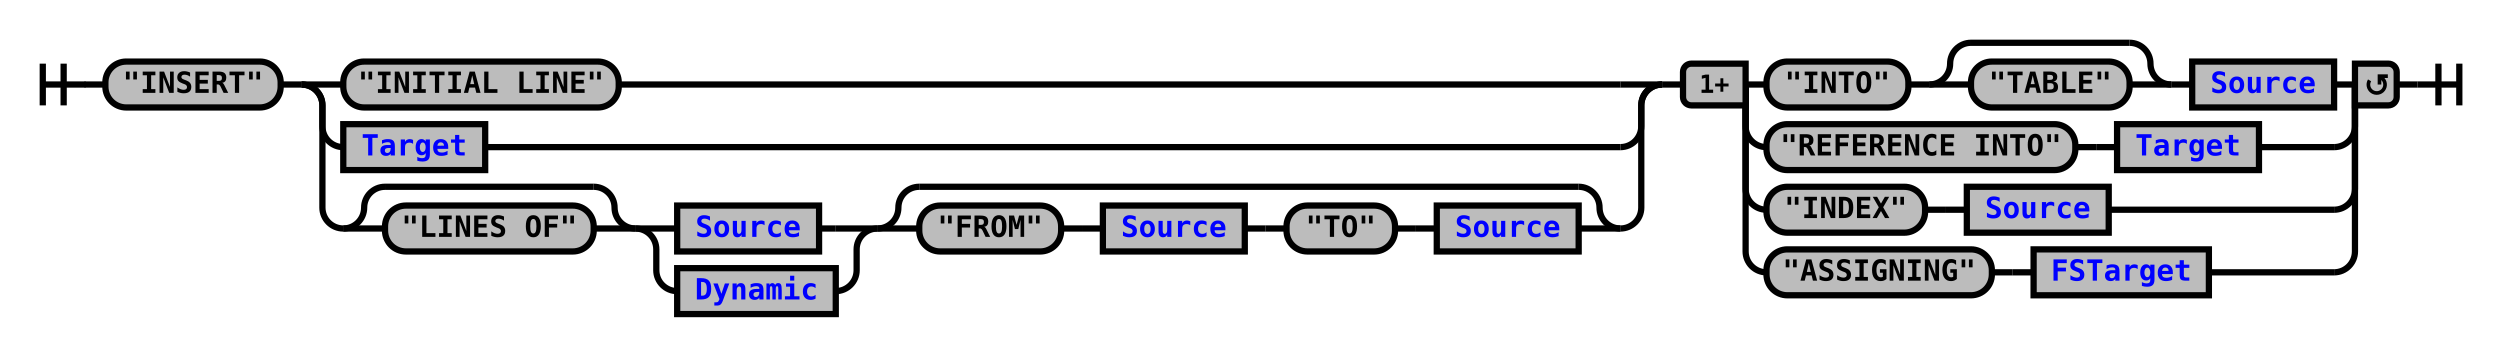
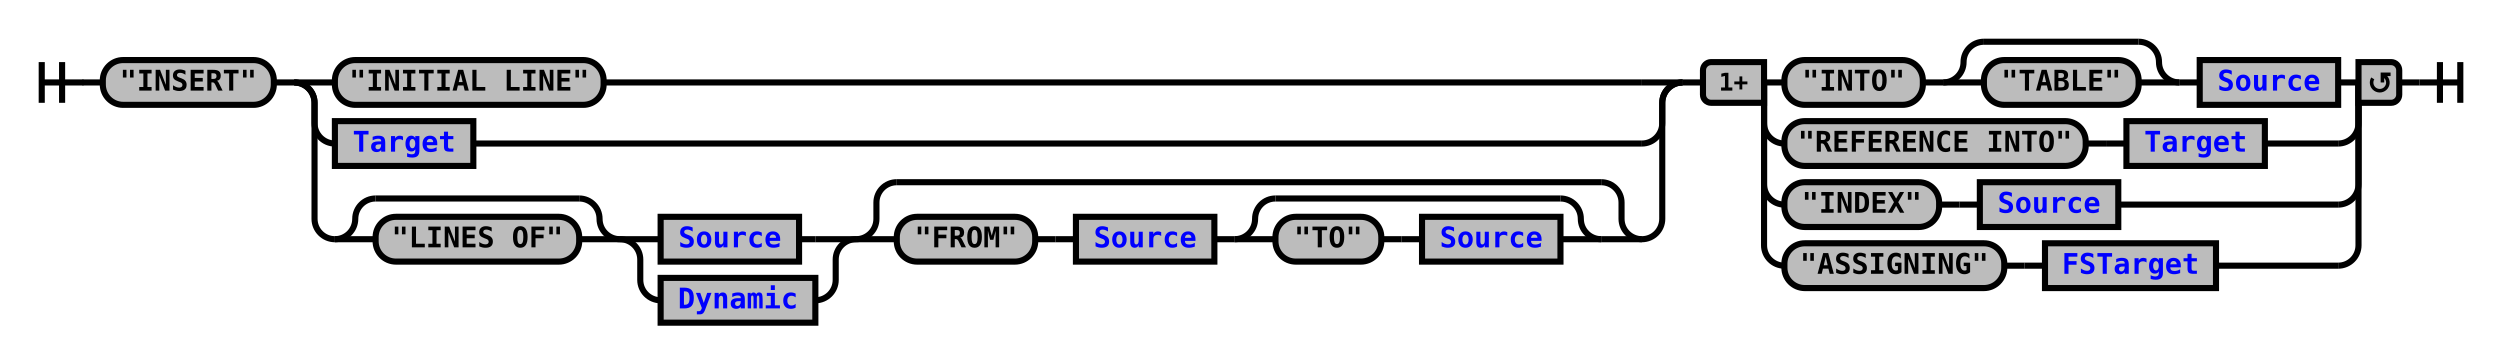
- <svg xmlns="http://www.w3.org/2000/svg" xmlns:xlink="http://www.w3.org/1999/xlink" class="railroad-diagram" width="1198" height="170" viewBox="0 0 1198 170">
+ <svg xmlns="http://www.w3.org/2000/svg" xmlns:xlink="http://www.w3.org/1999/xlink" class="railroad-diagram" width="1228" height="178" viewBox="0 0 1228 178">
  <defs>
    <style type="text/css">
path {
stroke-width: 3;
stroke: black;
fill: rgba(0,0,0,0);
}
text {
font: bold 14px monospace;
text-anchor: middle;
}
text.diagram-text {
font-size: 12px;
}
a {
fill: blue;
}
text.diagram-arrow {
font-size: 16px;
}
text.label {
text-anchor: start;
}
text.comment {
font: italic 12px monospace;
}
rect {
stroke-width: 3;
stroke: black;
fill: #BCBCBC;
}
path.diagram-text {
stroke-width: 3;
stroke: black;
fill: #BCBCBC;
cursor: help;
}
</style>
  </defs>
  <g transform="translate(.5 .5)">
    <path d="M 20 30 v 20 m 10 -20 v 20 m -10 -10 h 20.5" />
    <path d="M40 40h10" />
    <g>
      <path d="M50 40h0" />
-       <path d="M1148 40h0" />
+       <path d="M1178 40h0" />
      <g class="terminal">
        <path d="M50 40h0" />
        <path d="M134 40h0" />
        <rect x="50" y="29" width="84" height="22" rx="10" ry="10" />
        <text x="92" y="44">"INSERT"</text>
      </g>
      <path d="M134 40h10" />
      <g>
        <path d="M144 40h0" />
-         <path d="M796 40h0" />
+         <path d="M826 40h0" />
        <path d="M144 40h20" />
        <g class="terminal">
          <path d="M164 40h0" />
-           <path d="M296 40h480" />
+           <path d="M296 40h510" />
          <rect x="164" y="29" width="132" height="22" rx="10" ry="10" />
          <text x="230" y="44">"INITIAL LINE"</text>
        </g>
-         <path d="M776 40h20" />
+         <path d="M806 40h20" />
        <path d="M144 40a10 10 0 0 1 10 10v10a10 10 0 0 0 10 10" />
        <g class="non-terminal">
          <path d="M164 70h0" />
-           <path d="M232 70h544" />
+           <path d="M232 70h574" />
          <rect x="164" y="59" width="68" height="22" />
          <a xlink:href="reuse_target.svg">
            <text x="198" y="74">Target</text>
          </a>
        </g>
-         <path d="M776 70a10 10 0 0 0 10 -10v-10a10 10 0 0 1 10 -10" />
-         <path d="M144 40a10 10 0 0 1 10 10v49a10 10 0 0 0 10 10" />
-         <g>
-           <path d="M164 109h0" />
-           <path d="M776 109h0" />
+         <path d="M806 70a10 10 0 0 0 10 -10v-10a10 10 0 0 1 10 -10" />
+         <path d="M144 40a10 10 0 0 1 10 10v57a10 10 0 0 0 10 10" />
+         <g>
+           <path d="M164 117h0" />
+           <path d="M806 117h0" />
          <g>
-             <path d="M164 109h0" />
-             <path d="M304 109h0" />
-             <path d="M164 109a10 10 0 0 0 10 -10v0a10 10 0 0 1 10 -10" />
+             <path d="M164 117h0" />
+             <path d="M304 117h0" />
+             <path d="M164 117a10 10 0 0 0 10 -10v0a10 10 0 0 1 10 -10" />
            <g>
-               <path d="M184 89h100" />
-             </g>
-             <path d="M284 89a10 10 0 0 1 10 10v0a10 10 0 0 0 10 10" />
-             <path d="M164 109h20" />
+               <path d="M184 97h100" />
+             </g>
+             <path d="M284 97a10 10 0 0 1 10 10v0a10 10 0 0 0 10 10" />
+             <path d="M164 117h20" />
            <g class="terminal">
-               <path d="M184 109h0" />
-               <path d="M284 109h0" />
-               <rect x="184" y="98" width="100" height="22" rx="10" ry="10" />
-               <text x="234" y="113">"LINES OF"</text>
-             </g>
-             <path d="M284 109h20" />
+               <path d="M184 117h0" />
+               <path d="M284 117h0" />
+               <rect x="184" y="106" width="100" height="22" rx="10" ry="10" />
+               <text x="234" y="121">"LINES OF"</text>
+             </g>
+             <path d="M284 117h20" />
          </g>
          <g>
-             <path d="M304 109h0" />
-             <path d="M420 109h0" />
-             <path d="M304 109h20" />
+             <path d="M304 117h0" />
+             <path d="M420 117h0" />
+             <path d="M304 117h20" />
            <g class="non-terminal">
-               <path d="M324 109h0" />
-               <path d="M392 109h8" />
-               <rect x="324" y="98" width="68" height="22" />
+               <path d="M324 117h0" />
+               <path d="M392 117h8" />
+               <rect x="324" y="106" width="68" height="22" />
              <a xlink:href="reuse_source.svg">
-                 <text x="358" y="113">Source</text>
+                 <text x="358" y="121">Source</text>
              </a>
            </g>
-             <path d="M400 109h20" />
-             <path d="M304 109a10 10 0 0 1 10 10v10a10 10 0 0 0 10 10" />
+             <path d="M400 117h20" />
+             <path d="M304 117a10 10 0 0 1 10 10v10a10 10 0 0 0 10 10" />
            <g class="non-terminal">
-               <path d="M324 139h0" />
-               <path d="M400 139h0" />
-               <rect x="324" y="128" width="76" height="22" />
+               <path d="M324 147h0" />
+               <path d="M400 147h0" />
+               <rect x="324" y="136" width="76" height="22" />
              <a xlink:href="reuse_dynamic.svg">
-                 <text x="362" y="143">Dynamic</text>
+                 <text x="362" y="151">Dynamic</text>
              </a>
            </g>
-             <path d="M400 139a10 10 0 0 0 10 -10v-10a10 10 0 0 1 10 -10" />
+             <path d="M400 147a10 10 0 0 0 10 -10v-10a10 10 0 0 1 10 -10" />
          </g>
          <g>
-             <path d="M420 109h0" />
-             <path d="M776 109h0" />
-             <path d="M420 109a10 10 0 0 0 10 -10v0a10 10 0 0 1 10 -10" />
+             <path d="M420 117h0" />
+             <path d="M806 117h0" />
+             <path d="M420 117a10 10 0 0 0 10 -10v-8a10 10 0 0 1 10 -10" />
            <g>
-               <path d="M440 89h316" />
-             </g>
-             <path d="M756 89a10 10 0 0 1 10 10v0a10 10 0 0 0 10 10" />
-             <path d="M420 109h20" />
+               <path d="M440 89h346" />
+             </g>
+             <path d="M786 89a10 10 0 0 1 10 10v8a10 10 0 0 0 10 10" />
+             <path d="M420 117h20" />
            <g>
-               <path d="M440 109h0" />
-               <path d="M756 109h0" />
+               <path d="M440 117h0" />
+               <path d="M786 117h0" />
              <g class="terminal">
-                 <path d="M440 109h0" />
-                 <path d="M508 109h0" />
-                 <rect x="440" y="98" width="68" height="22" rx="10" ry="10" />
-                 <text x="474" y="113">"FROM"</text>
+                 <path d="M440 117h0" />
+                 <path d="M508 117h0" />
+                 <rect x="440" y="106" width="68" height="22" rx="10" ry="10" />
+                 <text x="474" y="121">"FROM"</text>
              </g>
-               <path d="M508 109h10" />
-               <path d="M518 109h10" />
+               <path d="M508 117h10" />
+               <path d="M518 117h10" />
              <g class="non-terminal">
-                 <path d="M528 109h0" />
-                 <path d="M596 109h0" />
-                 <rect x="528" y="98" width="68" height="22" />
+                 <path d="M528 117h0" />
+                 <path d="M596 117h0" />
+                 <rect x="528" y="106" width="68" height="22" />
                <a xlink:href="reuse_source.svg">
-                   <text x="562" y="113">Source</text>
+                   <text x="562" y="121">Source</text>
                </a>
              </g>
-               <path d="M596 109h10" />
-               <path d="M606 109h10" />
-               <g class="terminal">
-                 <path d="M616 109h0" />
-                 <path d="M668 109h0" />
-                 <rect x="616" y="98" width="52" height="22" rx="10" ry="10" />
-                 <text x="642" y="113">"TO"</text>
+               <path d="M596 117h10" />
+               <g>
+                 <path d="M606 117h0" />
+                 <path d="M786 117h0" />
+                 <path d="M606 117a10 10 0 0 0 10 -10v0a10 10 0 0 1 10 -10" />
+                 <g>
+                   <path d="M626 97h140" />
+                 </g>
+                 <path d="M766 97a10 10 0 0 1 10 10v0a10 10 0 0 0 10 10" />
+                 <path d="M606 117h20" />
+                 <g>
+                   <path d="M626 117h0" />
+                   <path d="M766 117h0" />
+                   <g class="terminal">
+                     <path d="M626 117h0" />
+                     <path d="M678 117h0" />
+                     <rect x="626" y="106" width="52" height="22" rx="10" ry="10" />
+                     <text x="652" y="121">"TO"</text>
+                   </g>
+                   <path d="M678 117h10" />
+                   <path d="M688 117h10" />
+                   <g class="non-terminal">
+                     <path d="M698 117h0" />
+                     <path d="M766 117h0" />
+                     <rect x="698" y="106" width="68" height="22" />
+                     <a xlink:href="reuse_source.svg">
+                       <text x="732" y="121">Source</text>
+                     </a>
+                   </g>
+                 </g>
+                 <path d="M766 117h20" />
              </g>
-               <path d="M668 109h10" />
-               <path d="M678 109h10" />
-               <g class="non-terminal">
-                 <path d="M688 109h0" />
-                 <path d="M756 109h0" />
-                 <rect x="688" y="98" width="68" height="22" />
-                 <a xlink:href="reuse_source.svg">
-                   <text x="722" y="113">Source</text>
-                 </a>
-               </g>
-             </g>
-             <path d="M756 109h20" />
-           </g>
-         </g>
-         <path d="M776 109a10 10 0 0 0 10 -10v-49a10 10 0 0 1 10 -10" />
+             </g>
+             <path d="M786 117h20" />
+           </g>
+         </g>
+         <path d="M806 117a10 10 0 0 0 10 -10v-57a10 10 0 0 1 10 -10" />
      </g>
-       <path d="M796 40h10" />
+       <path d="M826 40h10" />
      <g>
-         <path d="M806 40h0" />
-         <path d="M1148 40h0" />
-         <path d="M836 40h10" />
-         <g>
-           <path d="M846 40h0" />
-           <path d="M1118 40h0" />
+         <path d="M836 40h0" />
+         <path d="M1178 40h0" />
+         <path d="M866 40h10" />
+         <g>
+           <path d="M876 40h0" />
+           <path d="M1148 40h0" />
          <g class="terminal">
-             <path d="M846 40h0" />
-             <path d="M914 40h0" />
-             <rect x="846" y="29" width="68" height="22" rx="10" ry="10" />
-             <text x="880" y="44">"INTO"</text>
-           </g>
-           <path d="M914 40h10" />
+             <path d="M876 40h0" />
+             <path d="M944 40h0" />
+             <rect x="876" y="29" width="68" height="22" rx="10" ry="10" />
+             <text x="910" y="44">"INTO"</text>
+           </g>
+           <path d="M944 40h10" />
          <g>
-             <path d="M924 40h0" />
-             <path d="M1040 40h0" />
-             <path d="M924 40a10 10 0 0 0 10 -10v0a10 10 0 0 1 10 -10" />
+             <path d="M954 40h0" />
+             <path d="M1070 40h0" />
+             <path d="M954 40a10 10 0 0 0 10 -10v0a10 10 0 0 1 10 -10" />
            <g>
-               <path d="M944 20h76" />
-             </g>
-             <path d="M1020 20a10 10 0 0 1 10 10v0a10 10 0 0 0 10 10" />
-             <path d="M924 40h20" />
+               <path d="M974 20h76" />
+             </g>
+             <path d="M1050 20a10 10 0 0 1 10 10v0a10 10 0 0 0 10 10" />
+             <path d="M954 40h20" />
            <g class="terminal">
-               <path d="M944 40h0" />
-               <path d="M1020 40h0" />
-               <rect x="944" y="29" width="76" height="22" rx="10" ry="10" />
-               <text x="982" y="44">"TABLE"</text>
-             </g>
-             <path d="M1020 40h20" />
-           </g>
-           <path d="M1040 40h10" />
+               <path d="M974 40h0" />
+               <path d="M1050 40h0" />
+               <rect x="974" y="29" width="76" height="22" rx="10" ry="10" />
+               <text x="1012" y="44">"TABLE"</text>
+             </g>
+             <path d="M1050 40h20" />
+           </g>
+           <path d="M1070 40h10" />
          <g class="non-terminal">
-             <path d="M1050 40h0" />
-             <path d="M1118 40h0" />
-             <rect x="1050" y="29" width="68" height="22" />
+             <path d="M1080 40h0" />
+             <path d="M1148 40h0" />
+             <rect x="1080" y="29" width="68" height="22" />
            <a xlink:href="reuse_source.svg">
-               <text x="1084" y="44">Source</text>
+               <text x="1114" y="44">Source</text>
            </a>
          </g>
        </g>
-         <path d="M1118 40h10" />
-         <path d="M836 40v20a10 10 0 0 0 10 10" />
-         <g>
-           <path d="M846 70h0" />
-           <path d="M1082 70h36" />
+         <path d="M1148 40h10" />
+         <path d="M866 40v20a10 10 0 0 0 10 10" />
+         <g>
+           <path d="M876 70h0" />
+           <path d="M1112 70h36" />
          <g class="terminal">
-             <path d="M846 70h0" />
-             <path d="M994 70h0" />
-             <rect x="846" y="59" width="148" height="22" rx="10" ry="10" />
-             <text x="920" y="74">"REFERENCE INTO"</text>
-           </g>
-           <path d="M994 70h10" />
-           <path d="M1004 70h10" />
+             <path d="M876 70h0" />
+             <path d="M1024 70h0" />
+             <rect x="876" y="59" width="148" height="22" rx="10" ry="10" />
+             <text x="950" y="74">"REFERENCE INTO"</text>
+           </g>
+           <path d="M1024 70h10" />
+           <path d="M1034 70h10" />
          <g class="non-terminal">
-             <path d="M1014 70h0" />
-             <path d="M1082 70h0" />
-             <rect x="1014" y="59" width="68" height="22" />
+             <path d="M1044 70h0" />
+             <path d="M1112 70h0" />
+             <rect x="1044" y="59" width="68" height="22" />
            <a xlink:href="reuse_target.svg">
-               <text x="1048" y="74">Target</text>
+               <text x="1078" y="74">Target</text>
            </a>
          </g>
        </g>
-         <path d="M1118 70a10 10 0 0 0 10 -10v-20" />
-         <path d="M836 40v50a10 10 0 0 0 10 10" />
-         <g>
-           <path d="M846 100h0" />
-           <path d="M1010 100h108" />
+         <path d="M1148 70a10 10 0 0 0 10 -10v-20" />
+         <path d="M866 40v50a10 10 0 0 0 10 10" />
+         <g>
+           <path d="M876 100h0" />
+           <path d="M1040 100h108" />
          <g class="terminal">
-             <path d="M846 100h0" />
-             <path d="M922 100h0" />
-             <rect x="846" y="89" width="76" height="22" rx="10" ry="10" />
-             <text x="884" y="104">"INDEX"</text>
-           </g>
-           <path d="M922 100h10" />
-           <path d="M932 100h10" />
+             <path d="M876 100h0" />
+             <path d="M952 100h0" />
+             <rect x="876" y="89" width="76" height="22" rx="10" ry="10" />
+             <text x="914" y="104">"INDEX"</text>
+           </g>
+           <path d="M952 100h10" />
+           <path d="M962 100h10" />
          <g class="non-terminal">
-             <path d="M942 100h0" />
-             <path d="M1010 100h0" />
-             <rect x="942" y="89" width="68" height="22" />
+             <path d="M972 100h0" />
+             <path d="M1040 100h0" />
+             <rect x="972" y="89" width="68" height="22" />
            <a xlink:href="reuse_source.svg">
-               <text x="976" y="104">Source</text>
+               <text x="1006" y="104">Source</text>
            </a>
          </g>
        </g>
-         <path d="M1118 100a10 10 0 0 0 10 -10v-50" />
-         <path d="M836 40v80a10 10 0 0 0 10 10" />
-         <g>
-           <path d="M846 130h0" />
-           <path d="M1058 130h60" />
+         <path d="M1148 100a10 10 0 0 0 10 -10v-50" />
+         <path d="M866 40v80a10 10 0 0 0 10 10" />
+         <g>
+           <path d="M876 130h0" />
+           <path d="M1088 130h60" />
          <g class="terminal">
-             <path d="M846 130h0" />
-             <path d="M954 130h0" />
-             <rect x="846" y="119" width="108" height="22" rx="10" ry="10" />
-             <text x="900" y="134">"ASSIGNING"</text>
-           </g>
-           <path d="M954 130h10" />
-           <path d="M964 130h10" />
+             <path d="M876 130h0" />
+             <path d="M984 130h0" />
+             <rect x="876" y="119" width="108" height="22" rx="10" ry="10" />
+             <text x="930" y="134">"ASSIGNING"</text>
+           </g>
+           <path d="M984 130h10" />
+           <path d="M994 130h10" />
          <g class="non-terminal">
-             <path d="M974 130h0" />
-             <path d="M1058 130h0" />
-             <rect x="974" y="119" width="84" height="22" />
+             <path d="M1004 130h0" />
+             <path d="M1088 130h0" />
+             <rect x="1004" y="119" width="84" height="22" />
            <a xlink:href="reuse_fstarget.svg">
-               <text x="1016" y="134">FSTarget</text>
+               <text x="1046" y="134">FSTarget</text>
            </a>
          </g>
        </g>
-         <path d="M1118 130a10 10 0 0 0 10 -10v-80" />
+         <path d="M1148 130a10 10 0 0 0 10 -10v-80" />
        <g class="diagram-text">
-           <path d="M 836 30 h -26 a 4 4 0 0 0 -4 4 v 12 a 4 4 0 0 0 4 4 h 26 z" class="diagram-text" />
-           <text x="821" y="44" class="diagram-text">1+</text>
-           <path d="M 1128 30 h 16 a 4 4 0 0 1 4 4 v 12 a 4 4 0 0 1 -4 4 h -16 z" class="diagram-text" />
-           <path d="M 1135 38 a 4 4 0 1 0 6 -1 m 2.75 -1 h -4 v 4 m 0 -3 h 2" style="stroke-width: 1.75" />
+           <path d="M 866 30 h -26 a 4 4 0 0 0 -4 4 v 12 a 4 4 0 0 0 4 4 h 26 z" class="diagram-text" />
+           <text x="851" y="44" class="diagram-text">1+</text>
+           <path d="M 1158 30 h 16 a 4 4 0 0 1 4 4 v 12 a 4 4 0 0 1 -4 4 h -16 z" class="diagram-text" />
+           <path d="M 1165 38 a 4 4 0 1 0 6 -1 m 2.75 -1 h -4 v 4 m 0 -3 h 2" style="stroke-width: 1.75" />
        </g>
      </g>
    </g>
-     <path d="M1148 40h10" />
-     <path d="M 1158 40 h 20 m -10 -10 v 20 m 10 -20 v 20" />
+     <path d="M1178 40h10" />
+     <path d="M 1188 40 h 20 m -10 -10 v 20 m 10 -20 v 20" />
  </g>
</svg>
